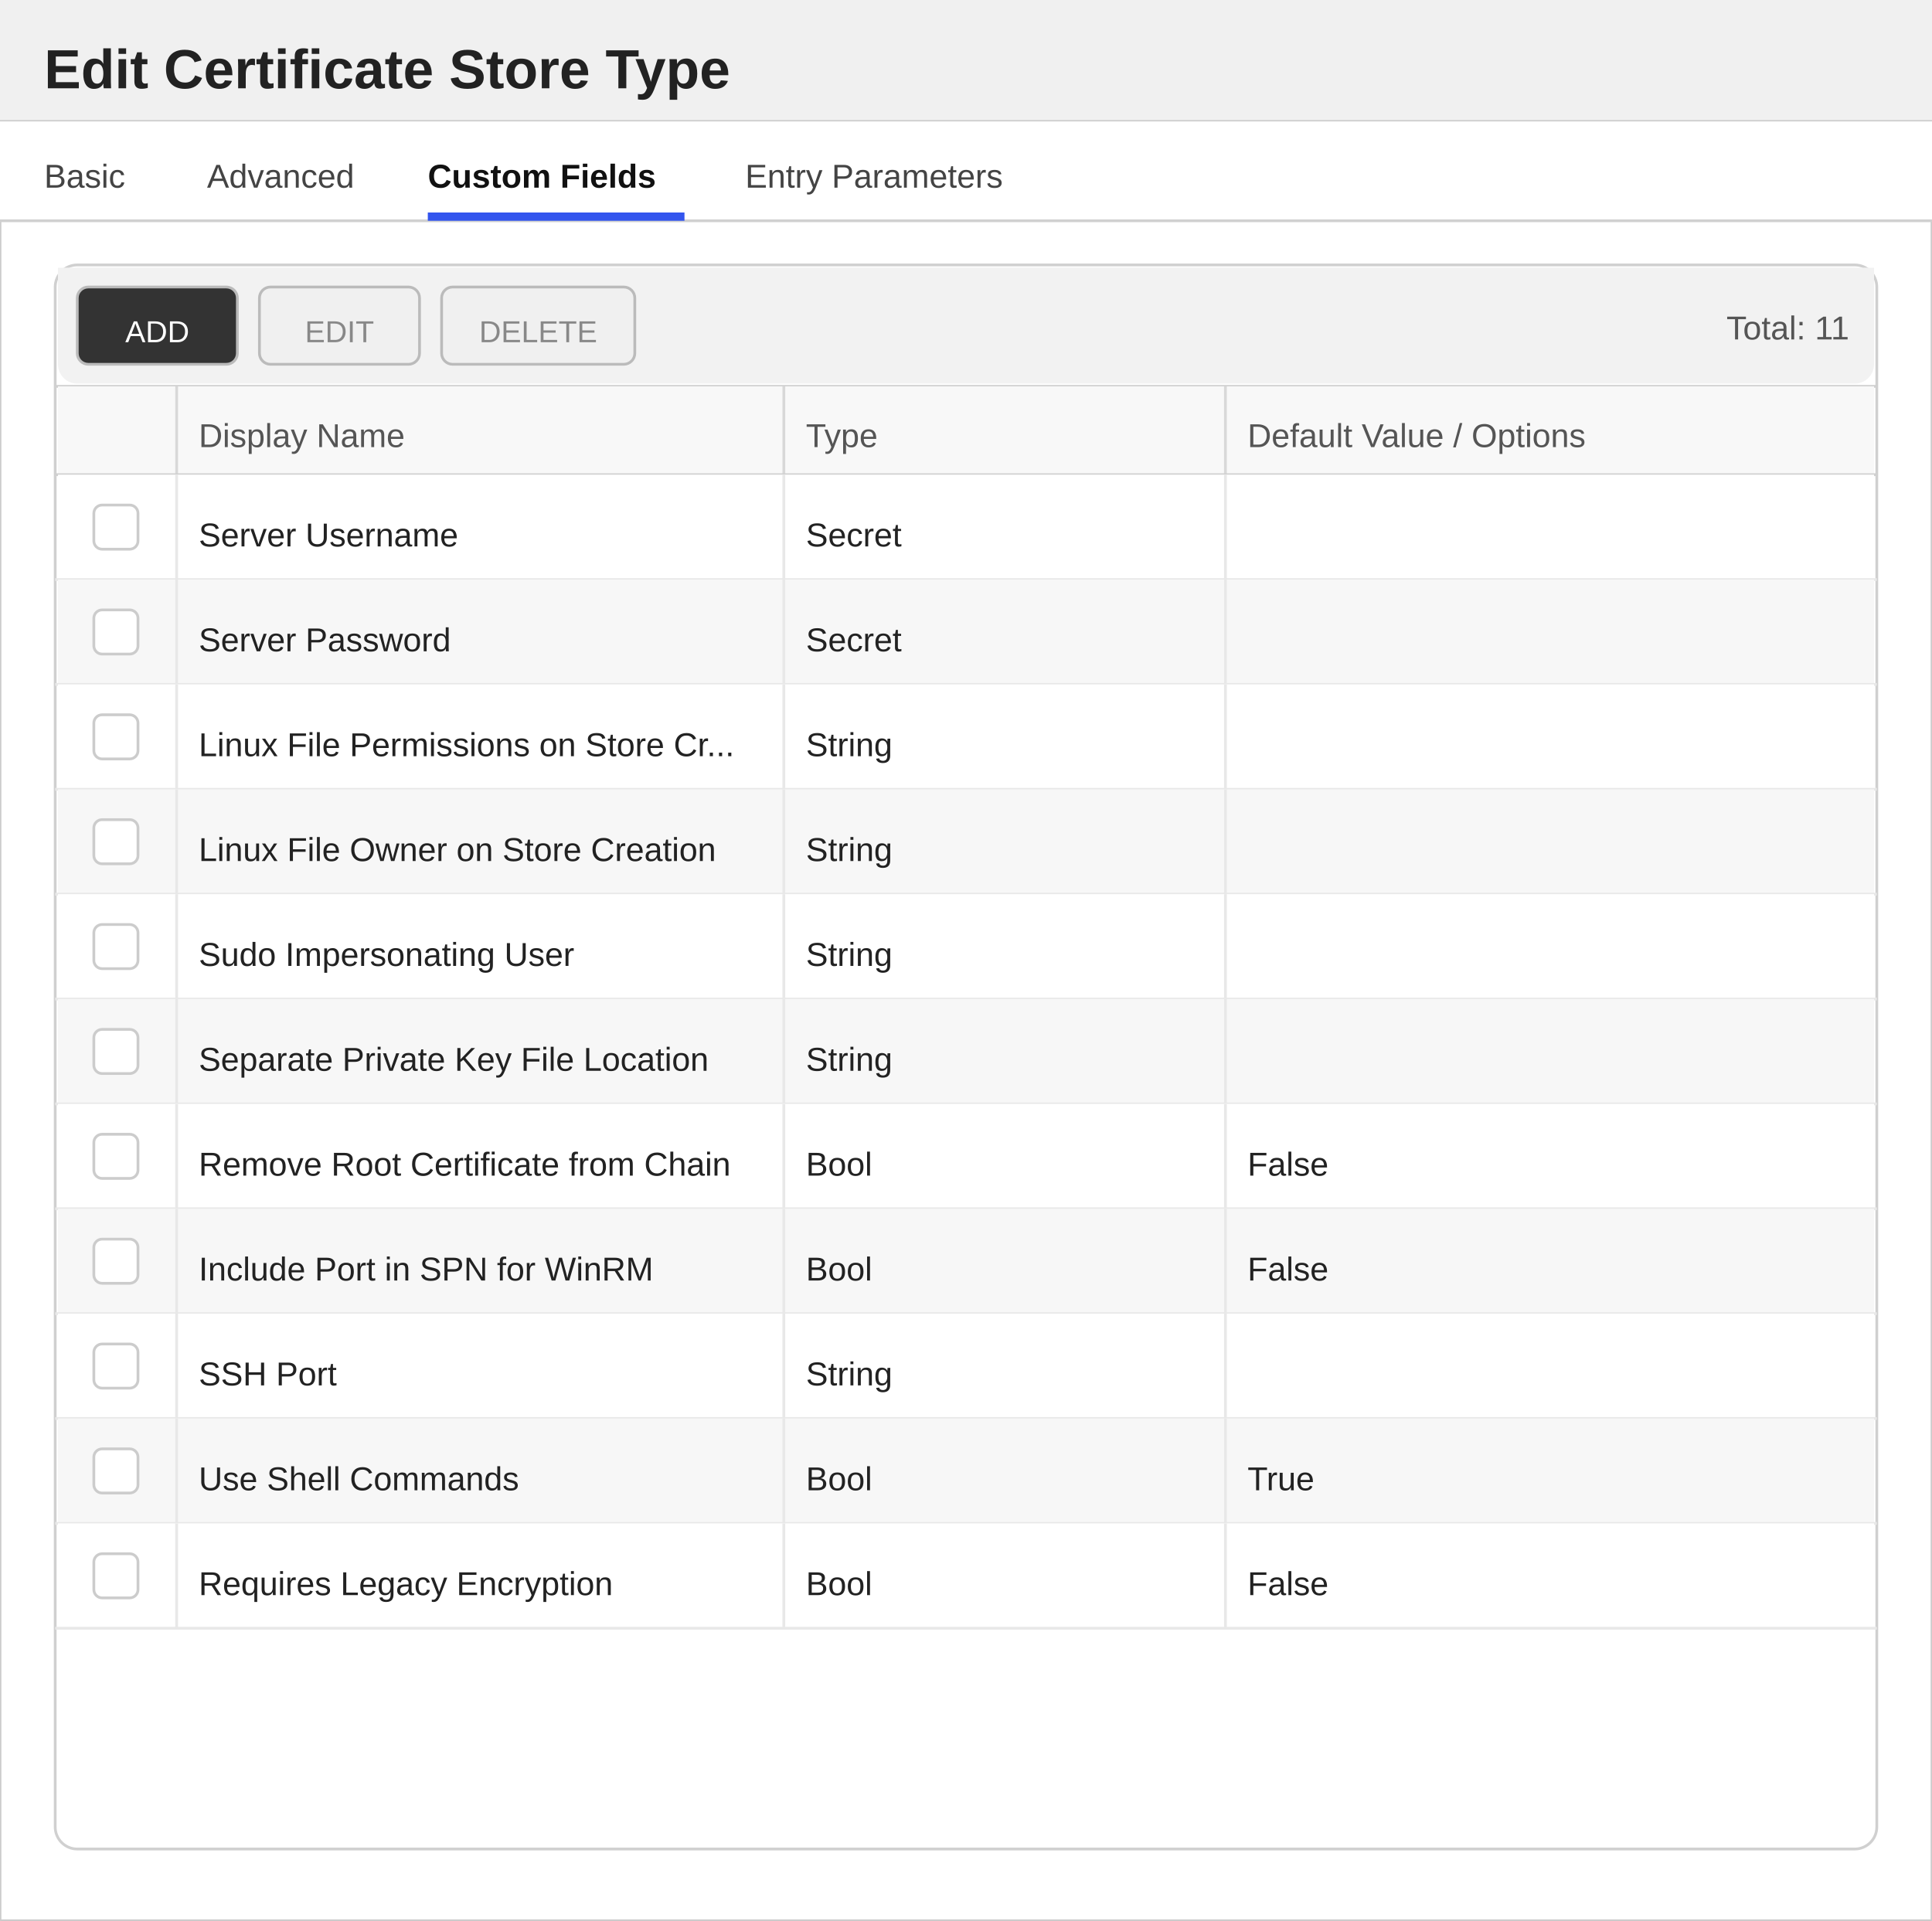
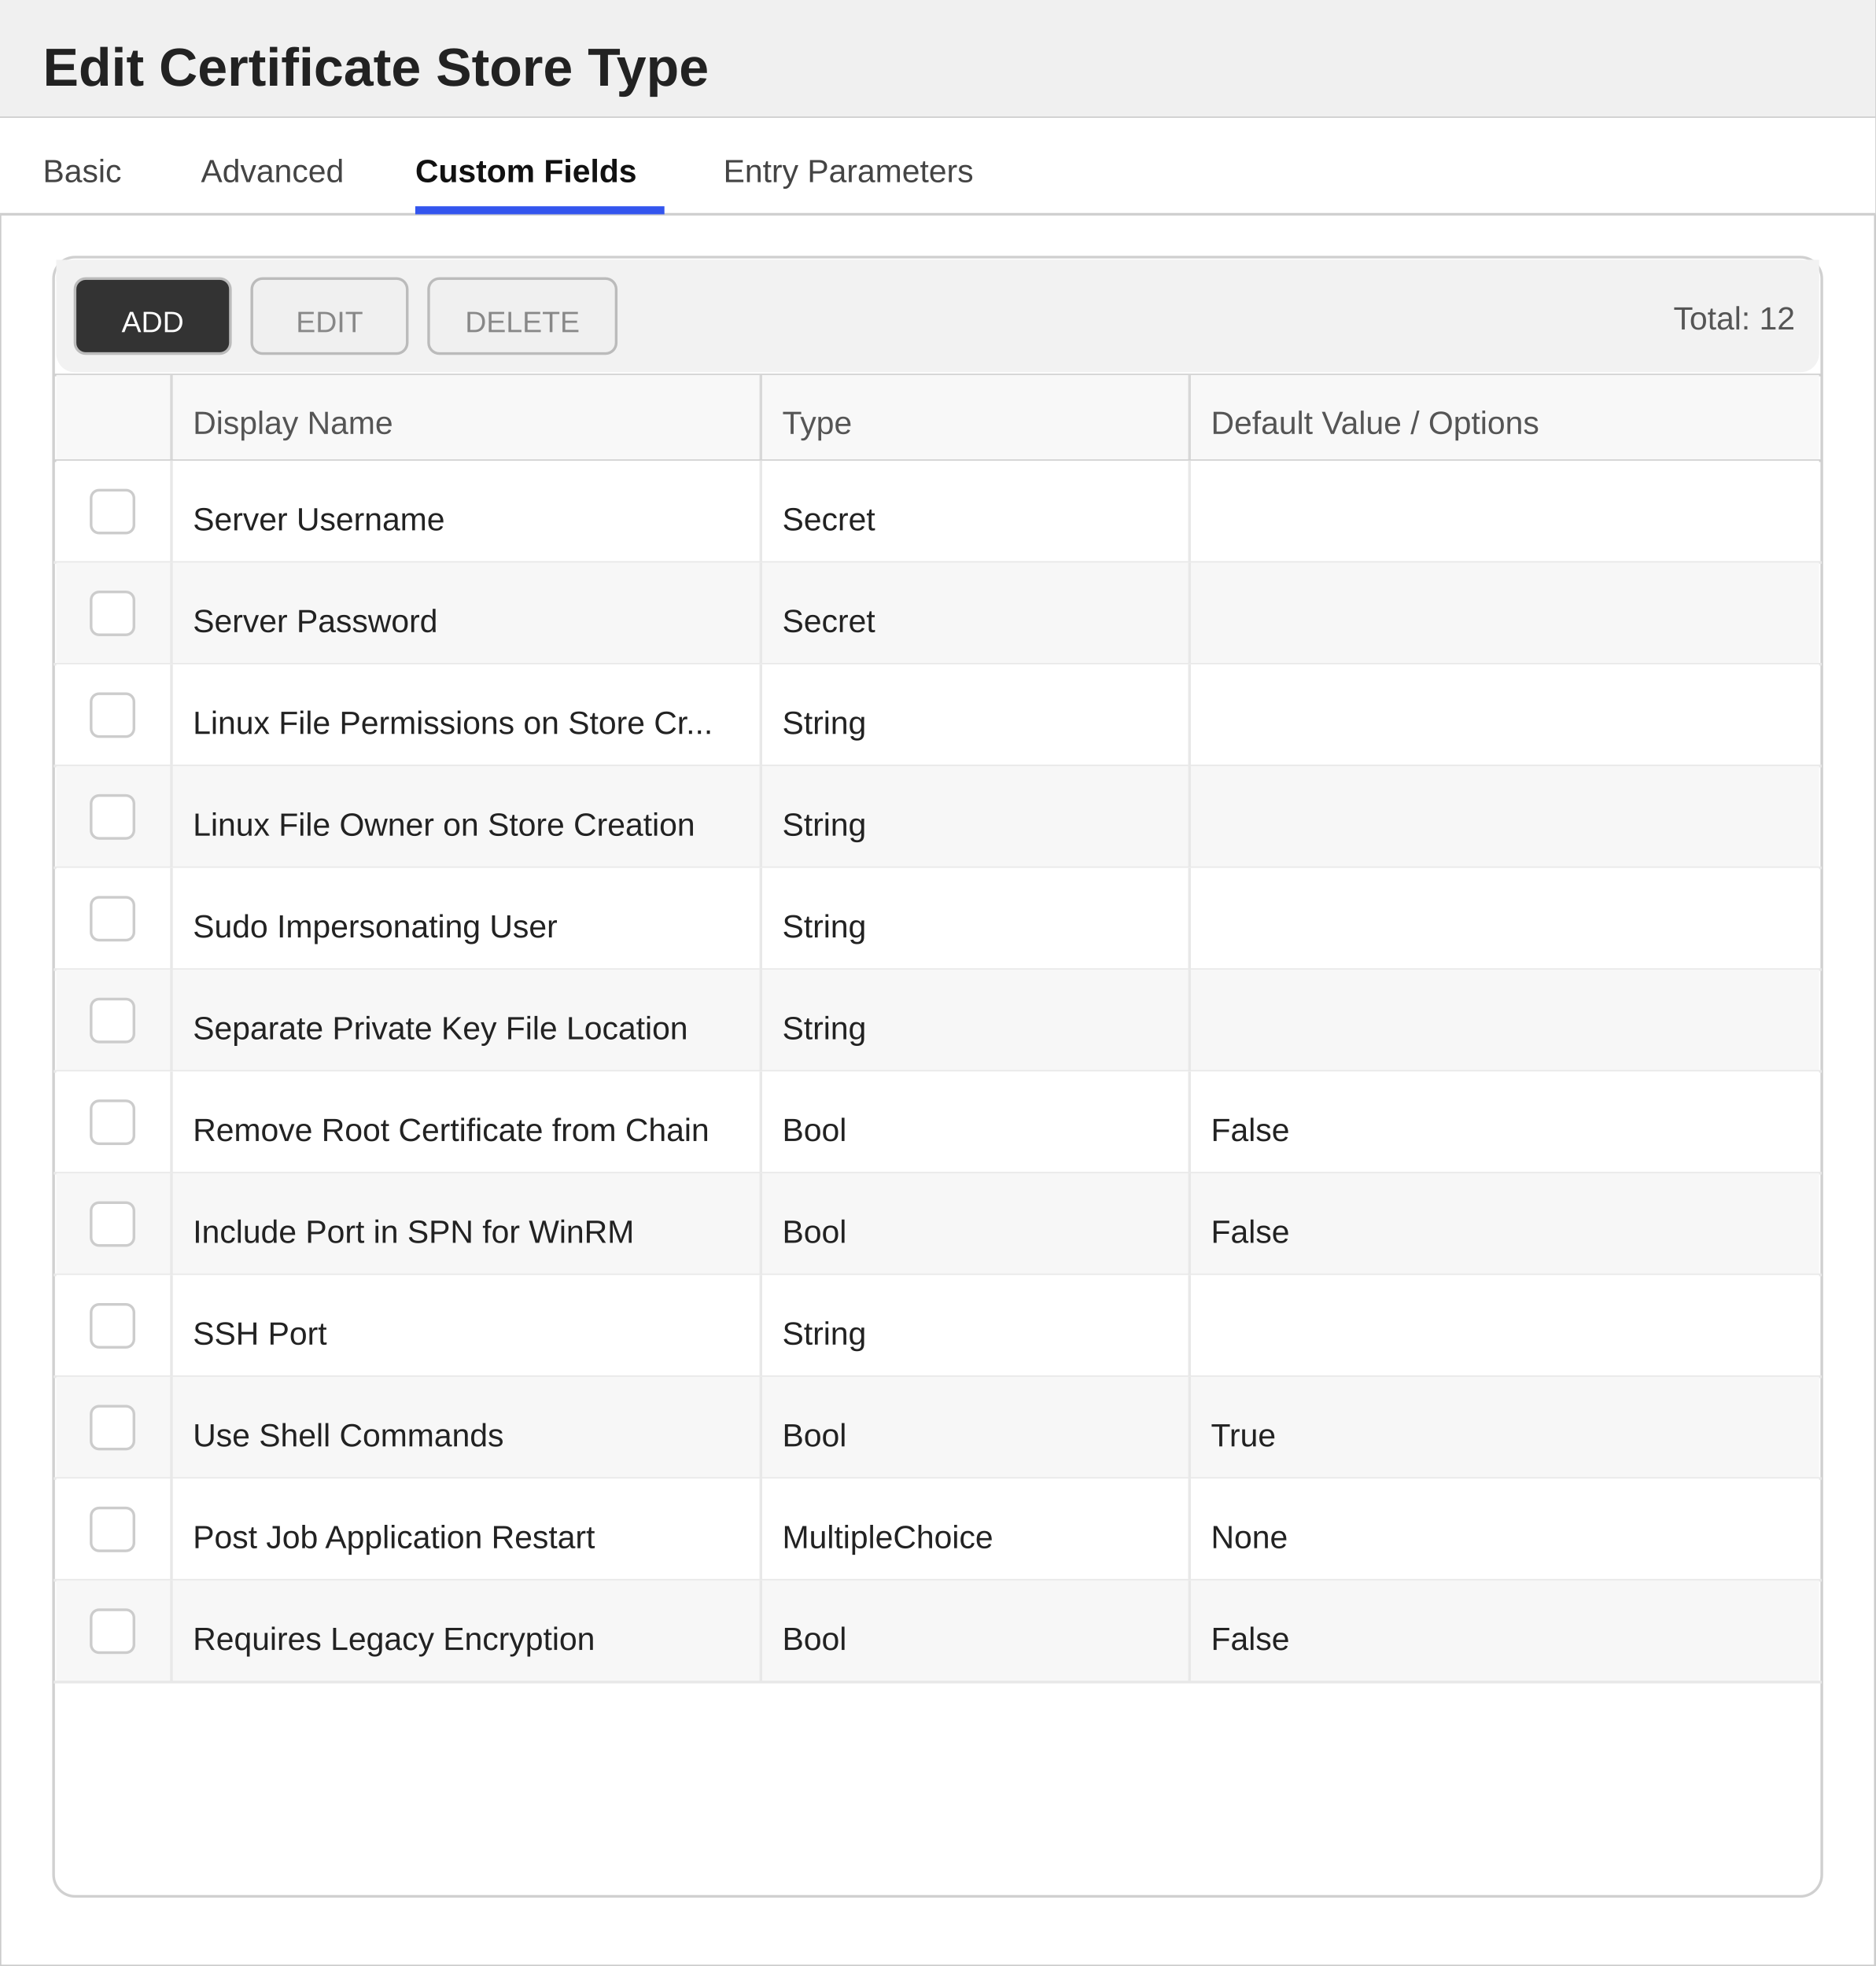
- <svg xmlns="http://www.w3.org/2000/svg" width="700" height="696" viewBox="0 0 700 696">
+ <svg xmlns="http://www.w3.org/2000/svg" width="700" height="734" viewBox="0 0 700 734">
  <defs>
    <style>
        text { font-family: 'Segoe UI', Arial, sans-serif; }
        .title { font-size: 20px; font-weight: 600; fill: #222222; }
        .section-header { font-size: 13px; font-weight: 600; fill: #333333; }
        .label { font-size: 12px; fill: #555555; }
        .value { font-size: 12px; fill: #222222; }
        .tab-text { font-size: 12px; fill: #444444; }
        .tab-active { font-size: 12px; fill: #111111; font-weight: 600; }
    </style>
  </defs>
-   <rect x="0" y="0" width="700" height="696" fill="#ffffff" stroke="#cccccc" stroke-width="1" />
+   <rect x="0" y="0" width="700" height="734" fill="#ffffff" stroke="#cccccc" stroke-width="1" />
  <rect x="0" y="0" width="700" height="44" fill="#f0f0f0" />
  <line x1="0" y1="44" x2="700" y2="44" stroke="#cccccc" stroke-width="1" />
  <text x="16" y="32" class="title">Edit Certificate Store Type</text>
  <g>
    <rect x="0" y="44" width="700" height="36" fill="#ffffff" />
    <line x1="0" y1="80" x2="700" y2="80" stroke="#d0d0d0" stroke-width="1" />
    <text x="16" y="68" class="tab-text">Basic</text>
    <text x="75" y="68" class="tab-text">Advanced</text>
    <text x="155" y="68" class="tab-active">Custom Fields</text>
    <rect x="155" y="77" width="93" height="3" fill="#3355ee" />
    <text x="270" y="68" class="tab-text">Entry Parameters</text>
  </g>
-   <rect x="20" y="96" width="660" height="574" fill="#ffffff" stroke="#d0d0d0" rx="8" />
+   <rect x="20" y="96" width="660" height="612" fill="#ffffff" stroke="#d0d0d0" rx="8" />
  <rect x="21" y="97" width="658" height="8" fill="#f2f2f2" />
  <rect x="21" y="97" width="658" height="42" fill="#f2f2f2" rx="7" />
  <rect x="28" y="104" width="58" height="28" fill="#333333" stroke="#bbbbbb" rx="4" />
  <text x="57" y="124" text-anchor="middle" fill="#ffffff" font-size="11" font-family="'Segoe UI', Arial, sans-serif">ADD</text>
  <rect x="94" y="104" width="58" height="28" fill="#f0f0f0" stroke="#bbbbbb" rx="4" />
  <text x="123" y="124" text-anchor="middle" fill="#888888" font-size="11" font-family="'Segoe UI', Arial, sans-serif">EDIT</text>
  <rect x="160" y="104" width="70" height="28" fill="#f0f0f0" stroke="#bbbbbb" rx="4" />
  <text x="195" y="124" text-anchor="middle" fill="#888888" font-size="11" font-family="'Segoe UI', Arial, sans-serif">DELETE</text>
-   <text x="670" y="123" text-anchor="end" class="label">Total: 11</text>
+   <text x="670" y="123" text-anchor="end" class="label">Total: 12</text>
  <line x1="20" y1="140" x2="680" y2="140" stroke="#d0d0d0" stroke-width="1" />
  <rect x="21" y="140" width="658" height="32" fill="#f8f8f8" />
  <text x="72" y="162" class="label">Display Name</text>
  <text x="292" y="162" class="label">Type</text>
  <text x="452" y="162" class="label">Default Value / Options</text>
  <line x1="64" y1="140" x2="64" y2="172" stroke="#d8d8d8" stroke-width="1" />
  <line x1="284" y1="140" x2="284" y2="172" stroke="#d8d8d8" stroke-width="1" />
  <line x1="444" y1="140" x2="444" y2="172" stroke="#d8d8d8" stroke-width="1" />
  <line x1="20" y1="172" x2="680" y2="172" stroke="#d0d0d0" stroke-width="1" />
  <rect x="21" y="172" width="658" height="38" fill="#ffffff" />
  <line x1="20" y1="210" x2="680" y2="210" stroke="#e8e8e8" stroke-width="1" />
  <line x1="64" y1="172" x2="64" y2="210" stroke="#e8e8e8" stroke-width="1" />
  <line x1="284" y1="172" x2="284" y2="210" stroke="#e8e8e8" stroke-width="1" />
  <line x1="444" y1="172" x2="444" y2="210" stroke="#e8e8e8" stroke-width="1" />
  <rect x="34" y="183" width="16" height="16" fill="#ffffff" stroke="#cccccc" rx="3" />
  <text x="72" y="198" class="value">Server Username</text>
  <text x="292" y="198" class="value">Secret</text>
  <rect x="21" y="210" width="658" height="38" fill="#f7f7f7" />
  <line x1="20" y1="248" x2="680" y2="248" stroke="#e8e8e8" stroke-width="1" />
  <line x1="64" y1="210" x2="64" y2="248" stroke="#e8e8e8" stroke-width="1" />
  <line x1="284" y1="210" x2="284" y2="248" stroke="#e8e8e8" stroke-width="1" />
  <line x1="444" y1="210" x2="444" y2="248" stroke="#e8e8e8" stroke-width="1" />
  <rect x="34" y="221" width="16" height="16" fill="#ffffff" stroke="#cccccc" rx="3" />
  <text x="72" y="236" class="value">Server Password</text>
  <text x="292" y="236" class="value">Secret</text>
  <rect x="21" y="248" width="658" height="38" fill="#ffffff" />
  <line x1="20" y1="286" x2="680" y2="286" stroke="#e8e8e8" stroke-width="1" />
  <line x1="64" y1="248" x2="64" y2="286" stroke="#e8e8e8" stroke-width="1" />
  <line x1="284" y1="248" x2="284" y2="286" stroke="#e8e8e8" stroke-width="1" />
  <line x1="444" y1="248" x2="444" y2="286" stroke="#e8e8e8" stroke-width="1" />
  <rect x="34" y="259" width="16" height="16" fill="#ffffff" stroke="#cccccc" rx="3" />
  <text x="72" y="274" class="value">Linux File Permissions on Store Cr...</text>
  <text x="292" y="274" class="value">String</text>
  <rect x="21" y="286" width="658" height="38" fill="#f7f7f7" />
  <line x1="20" y1="324" x2="680" y2="324" stroke="#e8e8e8" stroke-width="1" />
  <line x1="64" y1="286" x2="64" y2="324" stroke="#e8e8e8" stroke-width="1" />
  <line x1="284" y1="286" x2="284" y2="324" stroke="#e8e8e8" stroke-width="1" />
  <line x1="444" y1="286" x2="444" y2="324" stroke="#e8e8e8" stroke-width="1" />
  <rect x="34" y="297" width="16" height="16" fill="#ffffff" stroke="#cccccc" rx="3" />
  <text x="72" y="312" class="value">Linux File Owner on Store Creation</text>
  <text x="292" y="312" class="value">String</text>
  <rect x="21" y="324" width="658" height="38" fill="#ffffff" />
  <line x1="20" y1="362" x2="680" y2="362" stroke="#e8e8e8" stroke-width="1" />
  <line x1="64" y1="324" x2="64" y2="362" stroke="#e8e8e8" stroke-width="1" />
  <line x1="284" y1="324" x2="284" y2="362" stroke="#e8e8e8" stroke-width="1" />
  <line x1="444" y1="324" x2="444" y2="362" stroke="#e8e8e8" stroke-width="1" />
  <rect x="34" y="335" width="16" height="16" fill="#ffffff" stroke="#cccccc" rx="3" />
  <text x="72" y="350" class="value">Sudo Impersonating User</text>
  <text x="292" y="350" class="value">String</text>
  <rect x="21" y="362" width="658" height="38" fill="#f7f7f7" />
  <line x1="20" y1="400" x2="680" y2="400" stroke="#e8e8e8" stroke-width="1" />
  <line x1="64" y1="362" x2="64" y2="400" stroke="#e8e8e8" stroke-width="1" />
  <line x1="284" y1="362" x2="284" y2="400" stroke="#e8e8e8" stroke-width="1" />
  <line x1="444" y1="362" x2="444" y2="400" stroke="#e8e8e8" stroke-width="1" />
  <rect x="34" y="373" width="16" height="16" fill="#ffffff" stroke="#cccccc" rx="3" />
  <text x="72" y="388" class="value">Separate Private Key File Location</text>
  <text x="292" y="388" class="value">String</text>
  <rect x="21" y="400" width="658" height="38" fill="#ffffff" />
  <line x1="20" y1="438" x2="680" y2="438" stroke="#e8e8e8" stroke-width="1" />
  <line x1="64" y1="400" x2="64" y2="438" stroke="#e8e8e8" stroke-width="1" />
  <line x1="284" y1="400" x2="284" y2="438" stroke="#e8e8e8" stroke-width="1" />
  <line x1="444" y1="400" x2="444" y2="438" stroke="#e8e8e8" stroke-width="1" />
  <rect x="34" y="411" width="16" height="16" fill="#ffffff" stroke="#cccccc" rx="3" />
  <text x="72" y="426" class="value">Remove Root Certificate from Chain</text>
  <text x="292" y="426" class="value">Bool</text>
  <text x="452" y="426" class="value">False</text>
  <rect x="21" y="438" width="658" height="38" fill="#f7f7f7" />
  <line x1="20" y1="476" x2="680" y2="476" stroke="#e8e8e8" stroke-width="1" />
  <line x1="64" y1="438" x2="64" y2="476" stroke="#e8e8e8" stroke-width="1" />
  <line x1="284" y1="438" x2="284" y2="476" stroke="#e8e8e8" stroke-width="1" />
  <line x1="444" y1="438" x2="444" y2="476" stroke="#e8e8e8" stroke-width="1" />
  <rect x="34" y="449" width="16" height="16" fill="#ffffff" stroke="#cccccc" rx="3" />
  <text x="72" y="464" class="value">Include Port in SPN for WinRM</text>
  <text x="292" y="464" class="value">Bool</text>
  <text x="452" y="464" class="value">False</text>
  <rect x="21" y="476" width="658" height="38" fill="#ffffff" />
  <line x1="20" y1="514" x2="680" y2="514" stroke="#e8e8e8" stroke-width="1" />
  <line x1="64" y1="476" x2="64" y2="514" stroke="#e8e8e8" stroke-width="1" />
  <line x1="284" y1="476" x2="284" y2="514" stroke="#e8e8e8" stroke-width="1" />
  <line x1="444" y1="476" x2="444" y2="514" stroke="#e8e8e8" stroke-width="1" />
  <rect x="34" y="487" width="16" height="16" fill="#ffffff" stroke="#cccccc" rx="3" />
  <text x="72" y="502" class="value">SSH Port</text>
  <text x="292" y="502" class="value">String</text>
  <rect x="21" y="514" width="658" height="38" fill="#f7f7f7" />
  <line x1="20" y1="552" x2="680" y2="552" stroke="#e8e8e8" stroke-width="1" />
  <line x1="64" y1="514" x2="64" y2="552" stroke="#e8e8e8" stroke-width="1" />
  <line x1="284" y1="514" x2="284" y2="552" stroke="#e8e8e8" stroke-width="1" />
  <line x1="444" y1="514" x2="444" y2="552" stroke="#e8e8e8" stroke-width="1" />
  <rect x="34" y="525" width="16" height="16" fill="#ffffff" stroke="#cccccc" rx="3" />
  <text x="72" y="540" class="value">Use Shell Commands</text>
  <text x="292" y="540" class="value">Bool</text>
  <text x="452" y="540" class="value">True</text>
  <rect x="21" y="552" width="658" height="38" fill="#ffffff" />
  <line x1="20" y1="590" x2="680" y2="590" stroke="#e8e8e8" stroke-width="1" />
  <line x1="64" y1="552" x2="64" y2="590" stroke="#e8e8e8" stroke-width="1" />
  <line x1="284" y1="552" x2="284" y2="590" stroke="#e8e8e8" stroke-width="1" />
  <line x1="444" y1="552" x2="444" y2="590" stroke="#e8e8e8" stroke-width="1" />
  <rect x="34" y="563" width="16" height="16" fill="#ffffff" stroke="#cccccc" rx="3" />
-   <text x="72" y="578" class="value">Requires Legacy Encryption</text>
-   <text x="292" y="578" class="value">Bool</text>
-   <text x="452" y="578" class="value">False</text>
+   <text x="72" y="578" class="value">Post Job Application Restart</text>
+   <text x="292" y="578" class="value">MultipleChoice</text>
+   <text x="452" y="578" class="value">None</text>
+   <rect x="21" y="590" width="658" height="38" fill="#f7f7f7" />
+   <line x1="20" y1="628" x2="680" y2="628" stroke="#e8e8e8" stroke-width="1" />
+   <line x1="64" y1="590" x2="64" y2="628" stroke="#e8e8e8" stroke-width="1" />
+   <line x1="284" y1="590" x2="284" y2="628" stroke="#e8e8e8" stroke-width="1" />
+   <line x1="444" y1="590" x2="444" y2="628" stroke="#e8e8e8" stroke-width="1" />
+   <rect x="34" y="601" width="16" height="16" fill="#ffffff" stroke="#cccccc" rx="3" />
+   <text x="72" y="616" class="value">Requires Legacy Encryption</text>
+   <text x="292" y="616" class="value">Bool</text>
+   <text x="452" y="616" class="value">False</text>
</svg>
